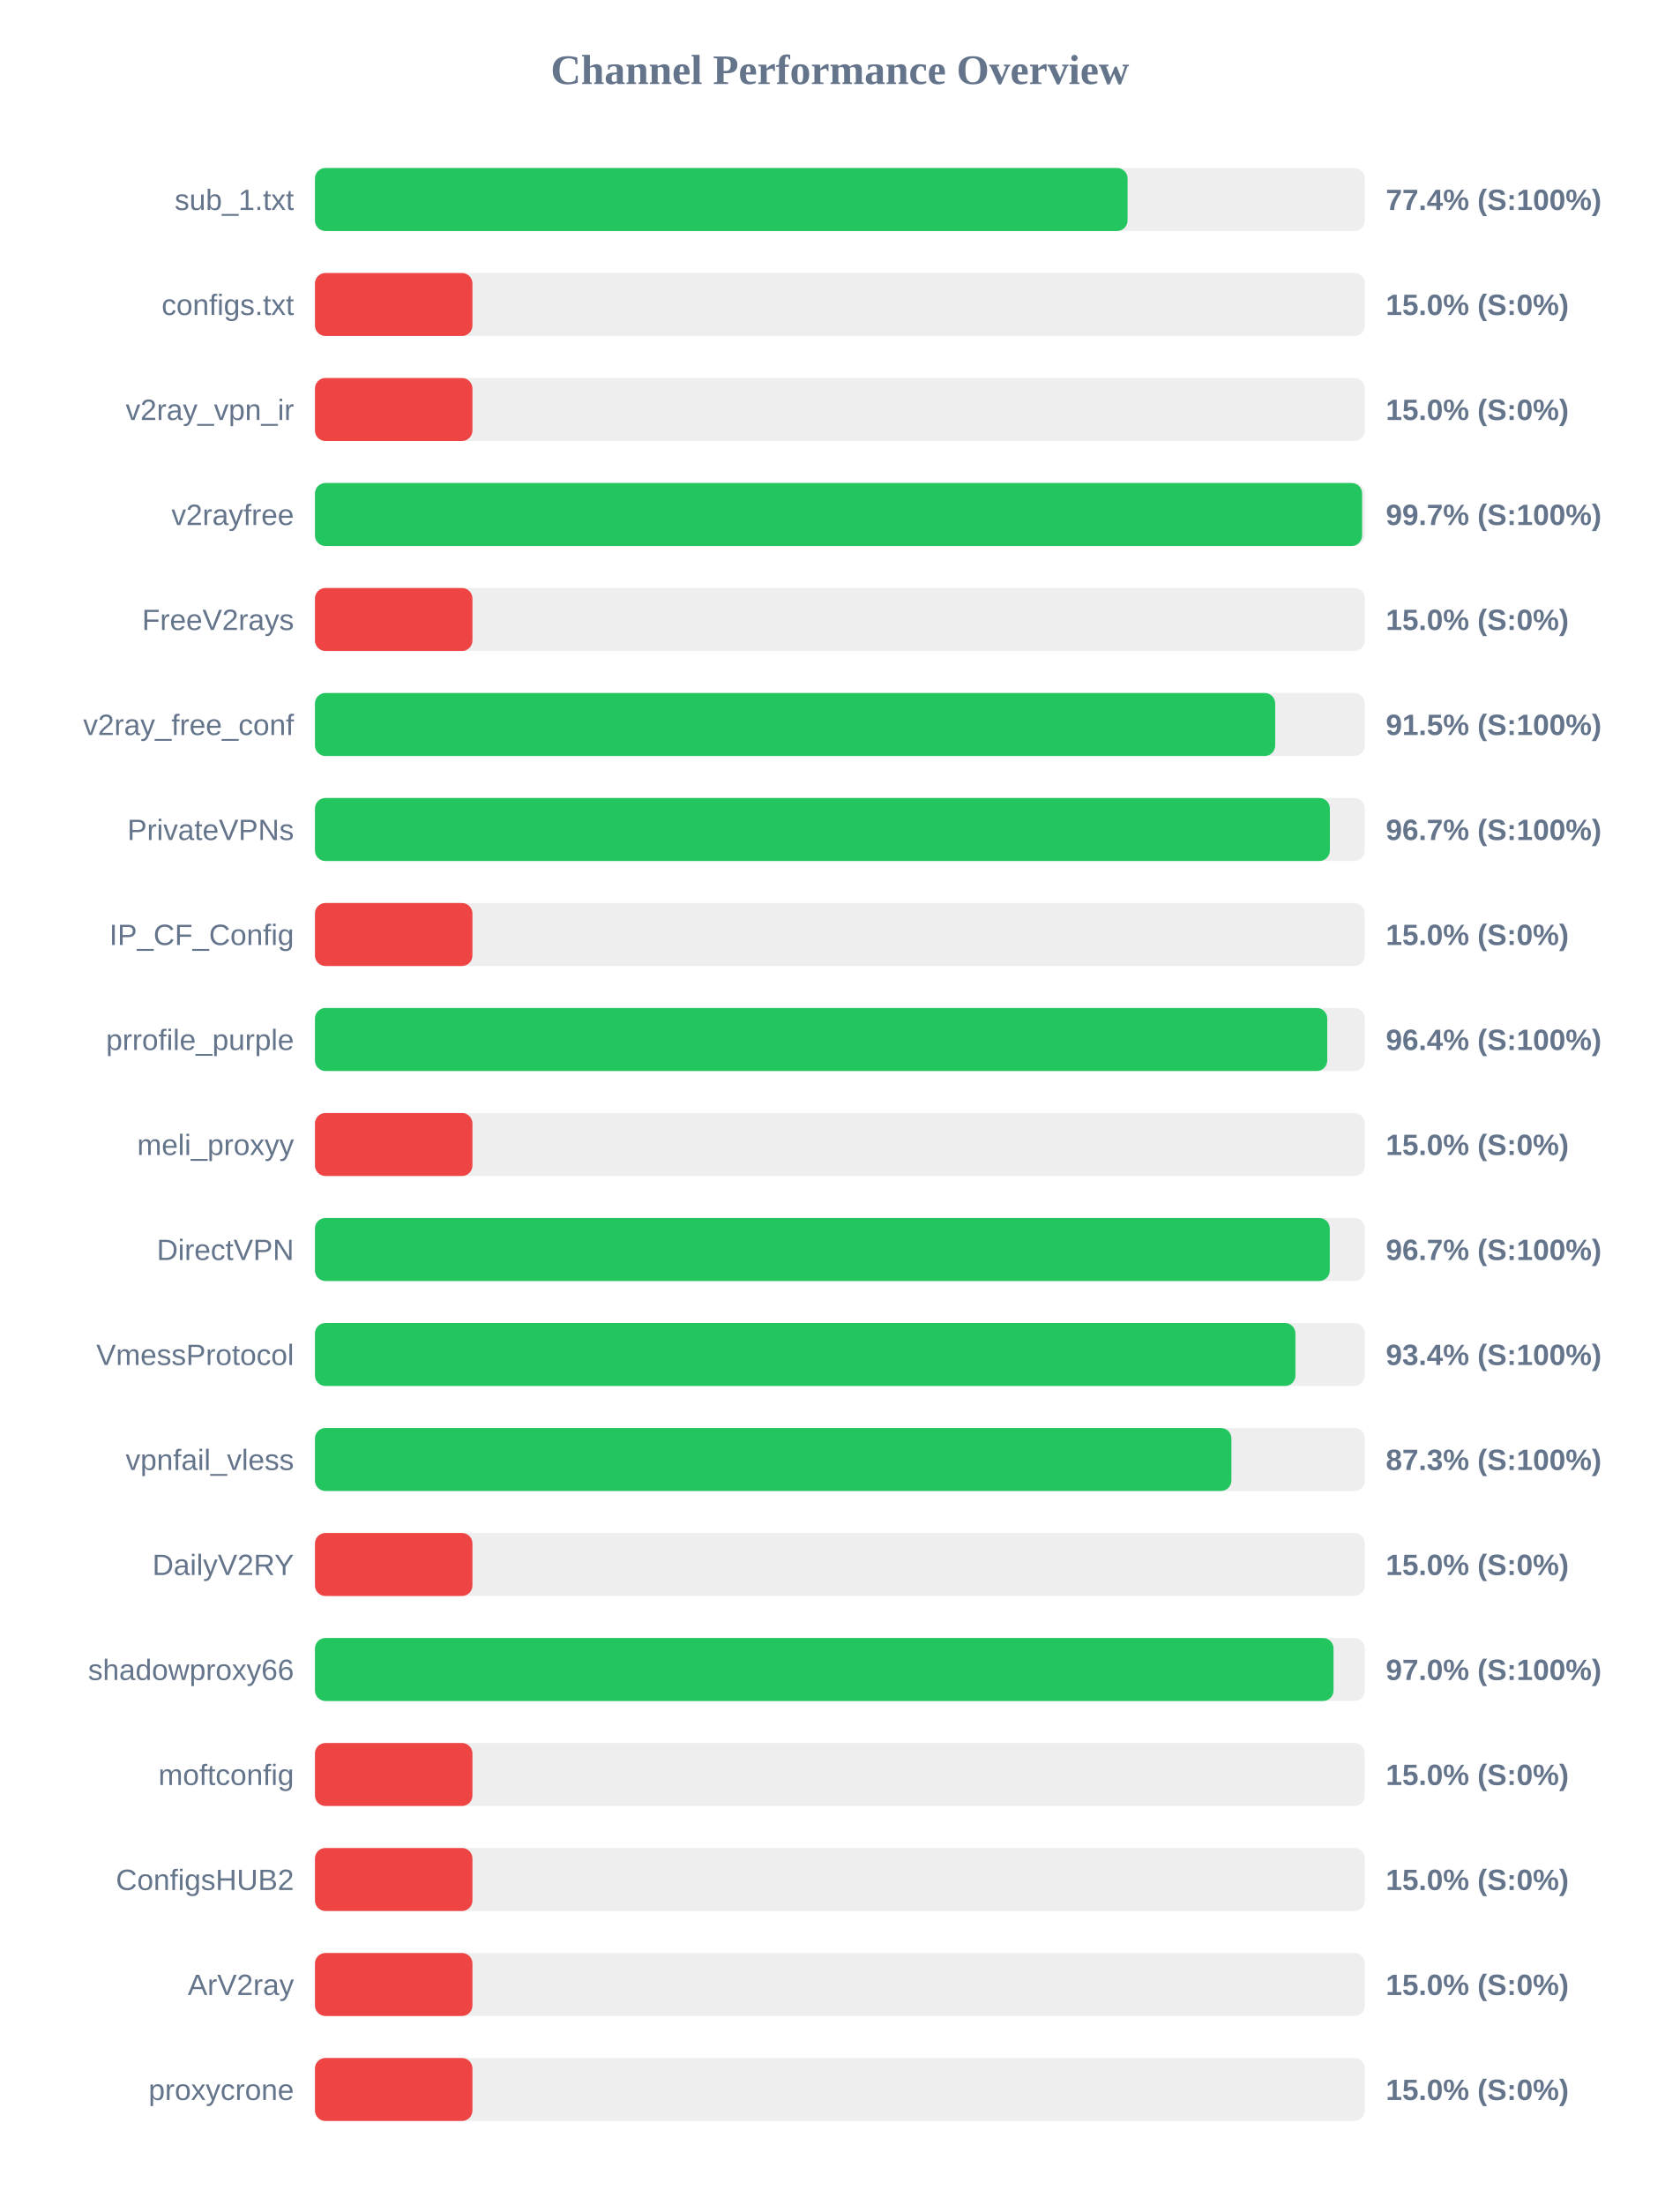
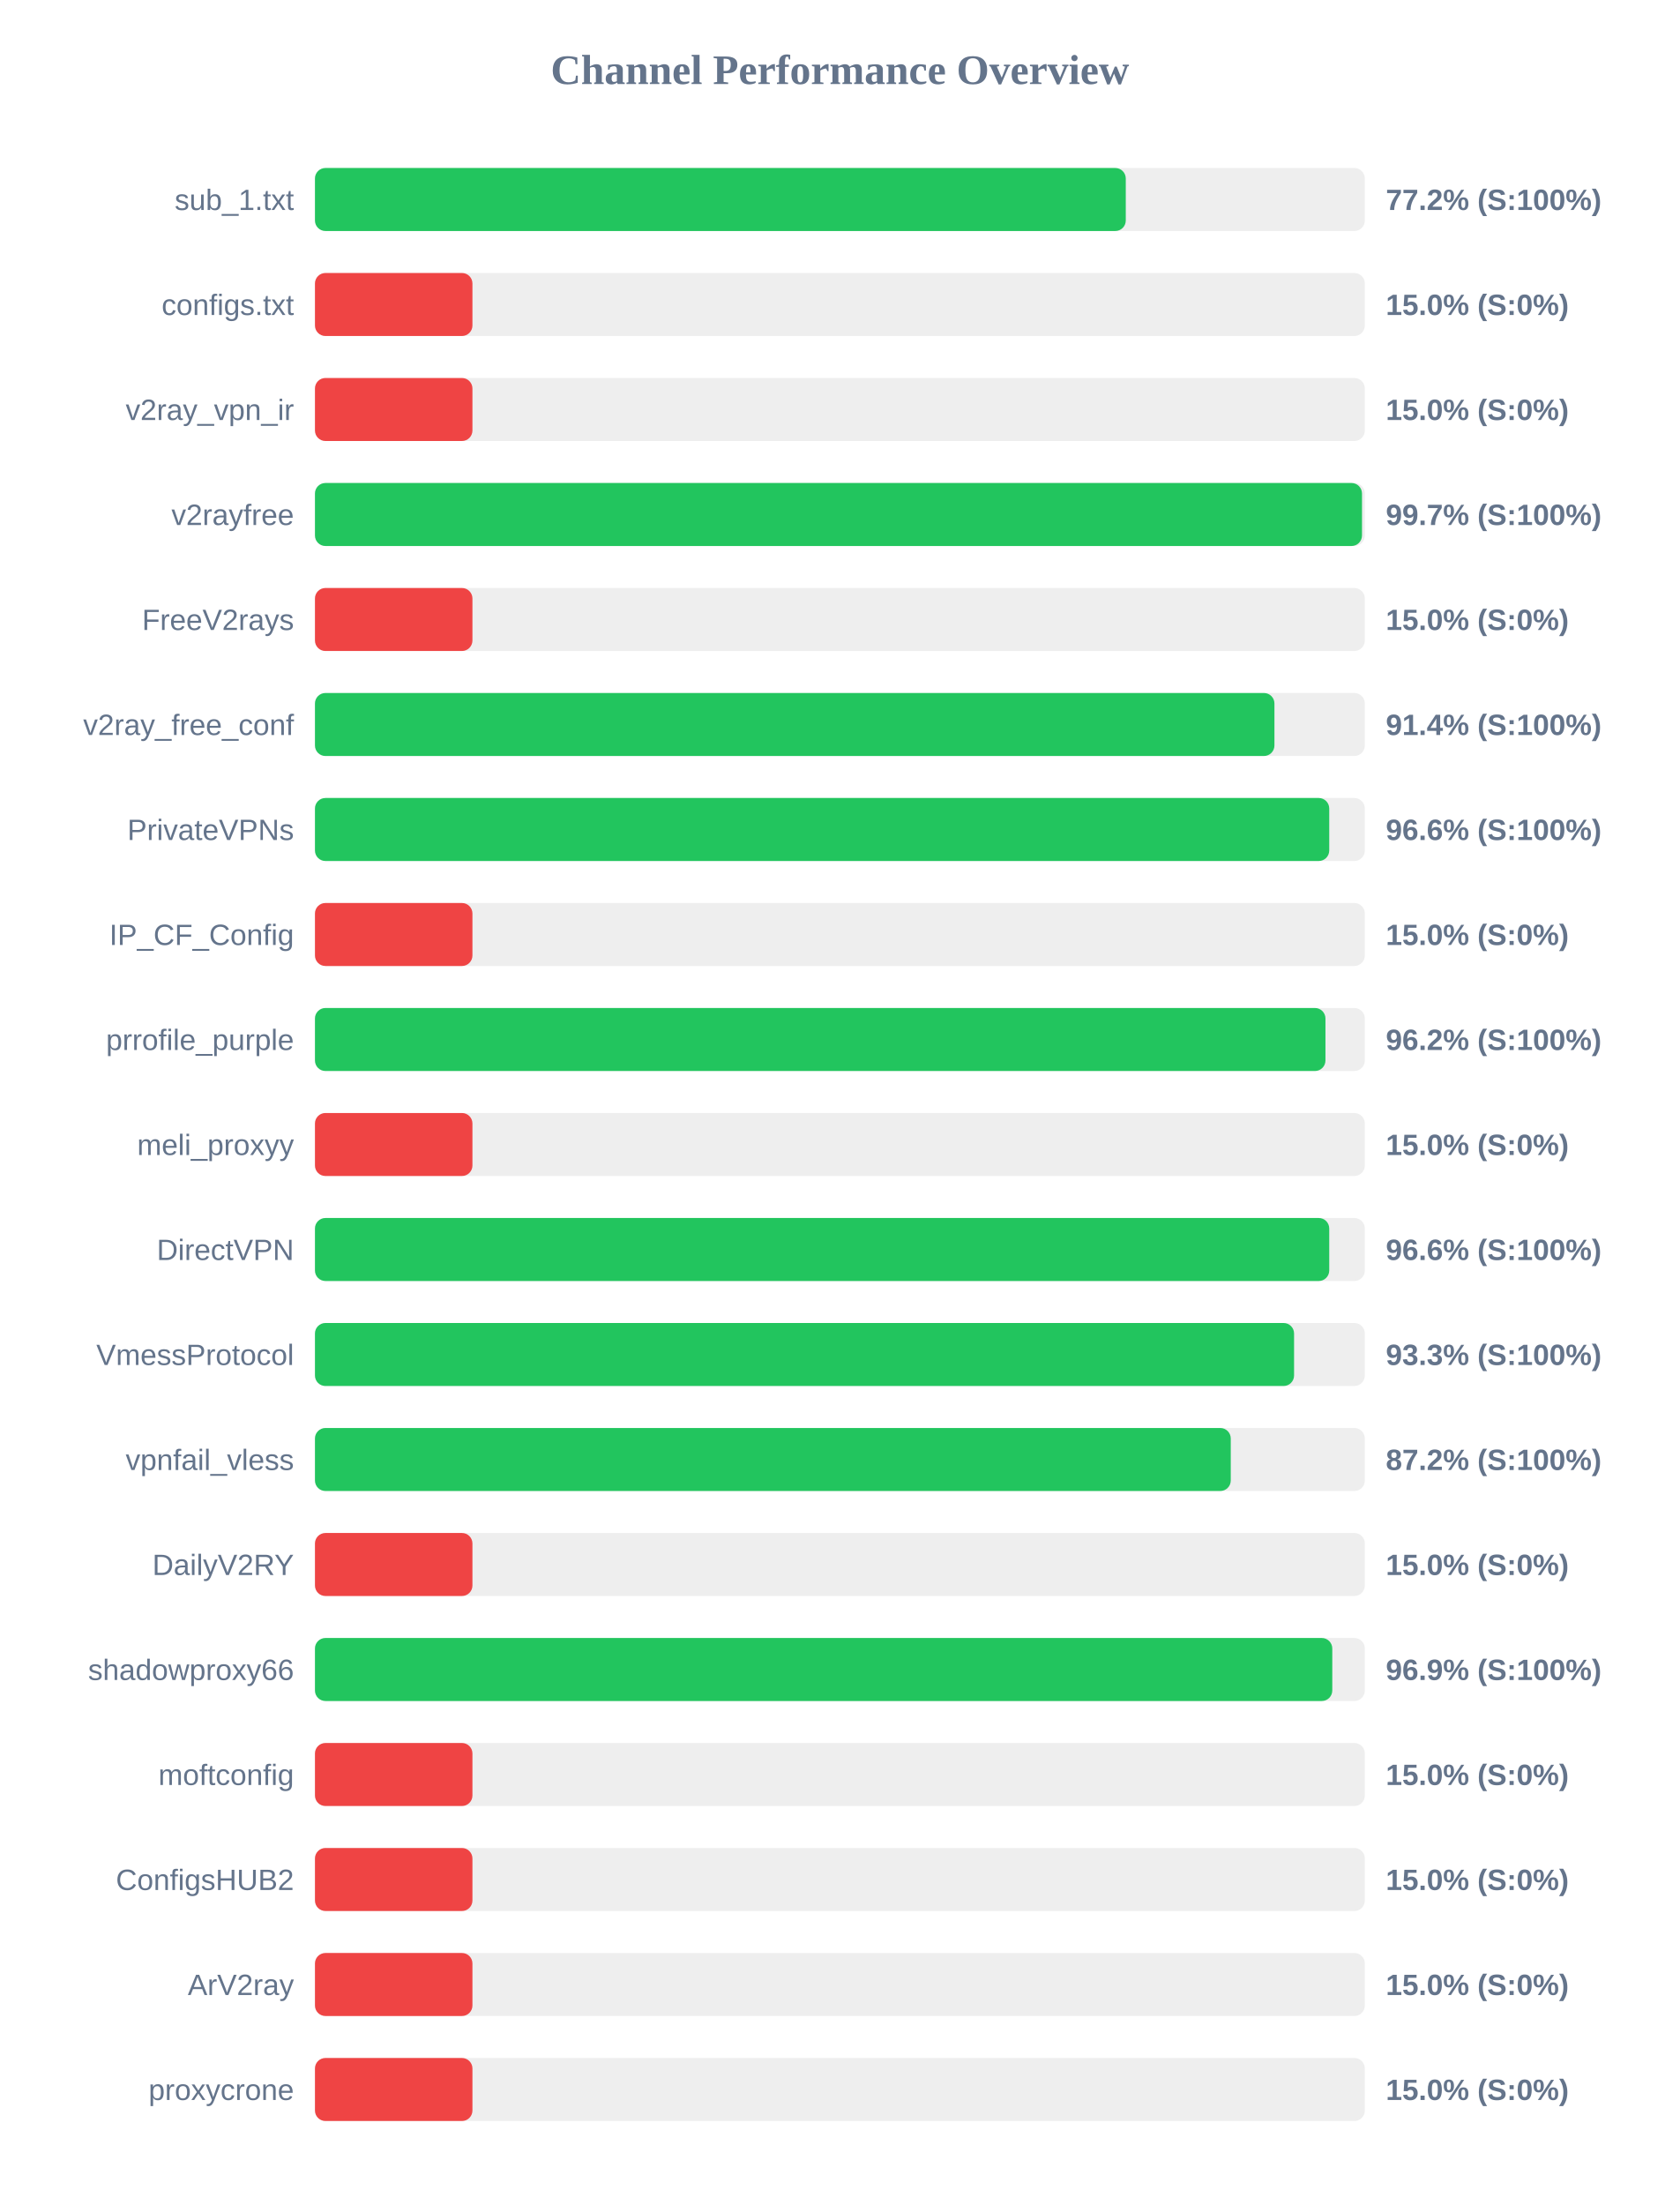
<svg xmlns="http://www.w3.org/2000/svg" width="800" height="1050" version="1.1">
  <style>
        .row { font: 14px Arial; fill: #64748b; }
        .score { font: bold 14px Arial; fill: #64748b; }
    </style>
  <text x="400" y="40" text-anchor="middle" font-size="20px" font-weight="bold" fill="#64748b">Channel Performance Overview</text>
  <rect x="150" y="80" width="500" height="30" fill="#eee" rx="5" />
-   <rect x="150" y="80" width="387.0" height="30" fill="#22c55e" rx="5" />
+   <rect x="150" y="80" width="386.15" height="30" fill="#22c55e" rx="5" />
  <text x="140" y="100" text-anchor="end" class="row">sub_1.txt</text>
-   <text x="660" y="100" text-anchor="start" class="score">77.4% (S:100%)</text>
+   <text x="660" y="100" text-anchor="start" class="score">77.2% (S:100%)</text>
  <rect x="150" y="130" width="500" height="30" fill="#eee" rx="5" />
  <rect x="150" y="130" width="75.0" height="30" fill="#ef4444" rx="5" />
  <text x="140" y="150" text-anchor="end" class="row">configs.txt</text>
  <text x="660" y="150" text-anchor="start" class="score">15.0% (S:0%)</text>
  <rect x="150" y="180" width="500" height="30" fill="#eee" rx="5" />
  <rect x="150" y="180" width="75.0" height="30" fill="#ef4444" rx="5" />
  <text x="140" y="200" text-anchor="end" class="row">v2ray_vpn_ir</text>
  <text x="660" y="200" text-anchor="start" class="score">15.0% (S:0%)</text>
  <rect x="150" y="230" width="500" height="30" fill="#eee" rx="5" />
-   <rect x="150" y="230" width="498.7" height="30" fill="#22c55e" rx="5" />
+   <rect x="150" y="230" width="498.65" height="30" fill="#22c55e" rx="5" />
  <text x="140" y="250" text-anchor="end" class="row">v2rayfree</text>
  <text x="660" y="250" text-anchor="start" class="score">99.7% (S:100%)</text>
  <rect x="150" y="280" width="500" height="30" fill="#eee" rx="5" />
  <rect x="150" y="280" width="75.0" height="30" fill="#ef4444" rx="5" />
  <text x="140" y="300" text-anchor="end" class="row">FreeV2rays</text>
  <text x="660" y="300" text-anchor="start" class="score">15.0% (S:0%)</text>
  <rect x="150" y="330" width="500" height="30" fill="#eee" rx="5" />
-   <rect x="150" y="330" width="457.3" height="30" fill="#22c55e" rx="5" />
+   <rect x="150" y="330" width="456.95" height="30" fill="#22c55e" rx="5" />
  <text x="140" y="350" text-anchor="end" class="row">v2ray_free_conf</text>
-   <text x="660" y="350" text-anchor="start" class="score">91.5% (S:100%)</text>
+   <text x="660" y="350" text-anchor="start" class="score">91.4% (S:100%)</text>
  <rect x="150" y="380" width="500" height="30" fill="#eee" rx="5" />
-   <rect x="150" y="380" width="483.35" height="30" fill="#22c55e" rx="5" />
+   <rect x="150" y="380" width="483.05" height="30" fill="#22c55e" rx="5" />
  <text x="140" y="400" text-anchor="end" class="row">PrivateVPNs</text>
-   <text x="660" y="400" text-anchor="start" class="score">96.7% (S:100%)</text>
+   <text x="660" y="400" text-anchor="start" class="score">96.6% (S:100%)</text>
  <rect x="150" y="430" width="500" height="30" fill="#eee" rx="5" />
  <rect x="150" y="430" width="75.0" height="30" fill="#ef4444" rx="5" />
  <text x="140" y="450" text-anchor="end" class="row">IP_CF_Config</text>
  <text x="660" y="450" text-anchor="start" class="score">15.0% (S:0%)</text>
  <rect x="150" y="480" width="500" height="30" fill="#eee" rx="5" />
-   <rect x="150" y="480" width="482.1" height="30" fill="#22c55e" rx="5" />
+   <rect x="150" y="480" width="481.25" height="30" fill="#22c55e" rx="5" />
  <text x="140" y="500" text-anchor="end" class="row">prrofile_purple</text>
-   <text x="660" y="500" text-anchor="start" class="score">96.4% (S:100%)</text>
+   <text x="660" y="500" text-anchor="start" class="score">96.2% (S:100%)</text>
  <rect x="150" y="530" width="500" height="30" fill="#eee" rx="5" />
  <rect x="150" y="530" width="75.0" height="30" fill="#ef4444" rx="5" />
  <text x="140" y="550" text-anchor="end" class="row">meli_proxyy</text>
  <text x="660" y="550" text-anchor="start" class="score">15.0% (S:0%)</text>
  <rect x="150" y="580" width="500" height="30" fill="#eee" rx="5" />
-   <rect x="150" y="580" width="483.3" height="30" fill="#22c55e" rx="5" />
+   <rect x="150" y="580" width="483.05" height="30" fill="#22c55e" rx="5" />
  <text x="140" y="600" text-anchor="end" class="row">DirectVPN</text>
-   <text x="660" y="600" text-anchor="start" class="score">96.7% (S:100%)</text>
+   <text x="660" y="600" text-anchor="start" class="score">96.6% (S:100%)</text>
  <rect x="150" y="630" width="500" height="30" fill="#eee" rx="5" />
-   <rect x="150" y="630" width="466.95" height="30" fill="#22c55e" rx="5" />
+   <rect x="150" y="630" width="466.3" height="30" fill="#22c55e" rx="5" />
  <text x="140" y="650" text-anchor="end" class="row">VmessProtocol</text>
-   <text x="660" y="650" text-anchor="start" class="score">93.4% (S:100%)</text>
+   <text x="660" y="650" text-anchor="start" class="score">93.3% (S:100%)</text>
  <rect x="150" y="680" width="500" height="30" fill="#eee" rx="5" />
-   <rect x="150" y="680" width="436.45" height="30" fill="#22c55e" rx="5" />
+   <rect x="150" y="680" width="436.15" height="30" fill="#22c55e" rx="5" />
  <text x="140" y="700" text-anchor="end" class="row">vpnfail_vless</text>
-   <text x="660" y="700" text-anchor="start" class="score">87.3% (S:100%)</text>
+   <text x="660" y="700" text-anchor="start" class="score">87.2% (S:100%)</text>
  <rect x="150" y="730" width="500" height="30" fill="#eee" rx="5" />
  <rect x="150" y="730" width="75.0" height="30" fill="#ef4444" rx="5" />
  <text x="140" y="750" text-anchor="end" class="row">DailyV2RY</text>
  <text x="660" y="750" text-anchor="start" class="score">15.0% (S:0%)</text>
  <rect x="150" y="780" width="500" height="30" fill="#eee" rx="5" />
-   <rect x="150" y="780" width="485.1" height="30" fill="#22c55e" rx="5" />
+   <rect x="150" y="780" width="484.5" height="30" fill="#22c55e" rx="5" />
  <text x="140" y="800" text-anchor="end" class="row">shadowproxy66</text>
-   <text x="660" y="800" text-anchor="start" class="score">97.0% (S:100%)</text>
+   <text x="660" y="800" text-anchor="start" class="score">96.9% (S:100%)</text>
  <rect x="150" y="830" width="500" height="30" fill="#eee" rx="5" />
  <rect x="150" y="830" width="75.0" height="30" fill="#ef4444" rx="5" />
  <text x="140" y="850" text-anchor="end" class="row">moftconfig</text>
  <text x="660" y="850" text-anchor="start" class="score">15.0% (S:0%)</text>
  <rect x="150" y="880" width="500" height="30" fill="#eee" rx="5" />
  <rect x="150" y="880" width="75.0" height="30" fill="#ef4444" rx="5" />
  <text x="140" y="900" text-anchor="end" class="row">ConfigsHUB2</text>
  <text x="660" y="900" text-anchor="start" class="score">15.0% (S:0%)</text>
  <rect x="150" y="930" width="500" height="30" fill="#eee" rx="5" />
  <rect x="150" y="930" width="75.0" height="30" fill="#ef4444" rx="5" />
  <text x="140" y="950" text-anchor="end" class="row">ArV2ray</text>
  <text x="660" y="950" text-anchor="start" class="score">15.0% (S:0%)</text>
  <rect x="150" y="980" width="500" height="30" fill="#eee" rx="5" />
  <rect x="150" y="980" width="75.0" height="30" fill="#ef4444" rx="5" />
  <text x="140" y="1000" text-anchor="end" class="row">proxycrone</text>
  <text x="660" y="1000" text-anchor="start" class="score">15.0% (S:0%)</text>
</svg>
